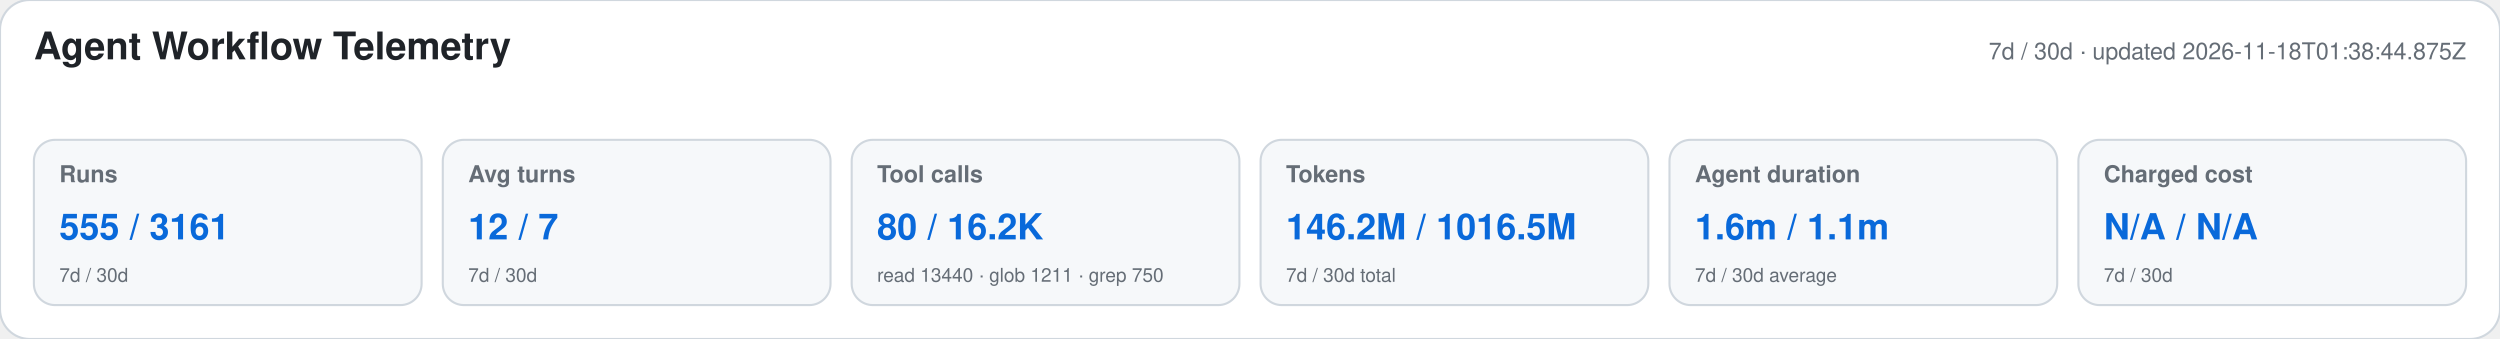
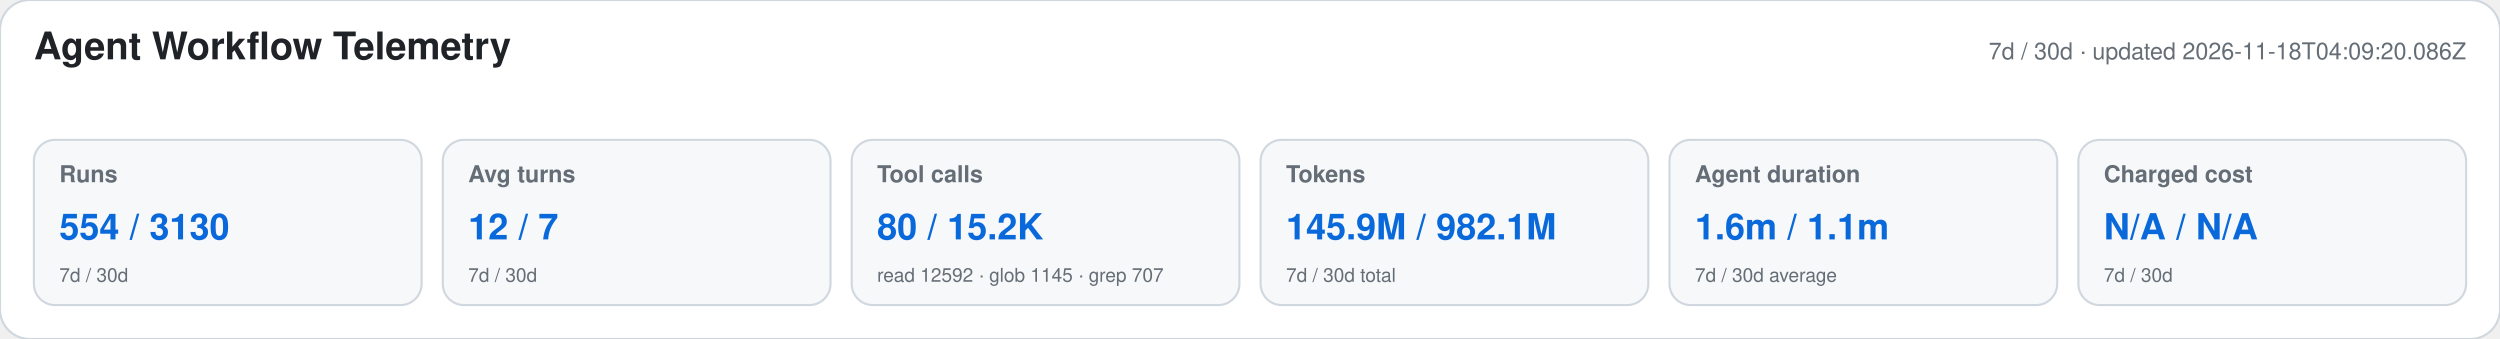
<svg xmlns="http://www.w3.org/2000/svg" width="1180" height="160" viewBox="0 0 1180 160" role="img" aria-labelledby="title desc">
  <style>text{font-family:-apple-system,BlinkMacSystemFont,"Segoe UI",Helvetica,Arial,sans-serif}.heading{font-size:18px;font-weight:650;fill:#1f2328}.meta,.label,.secondary{fill:#656d76}.meta,.label{font-size:11px}.label{font-weight:600}.primary{font-size:17px;font-weight:700;fill:#0969da}.secondary{font-size:9px}</style>
  <rect width="1180" height="160" rx="14" fill="#ffffff" stroke="#d0d7de" />
  <text x="16" y="28" class="heading">Agent Workflow Telemetry</text>
-   <text x="1164" y="28" text-anchor="end" class="meta">7d / 30d · updated 2026-11-18T01:38:44.875Z</text>
+   <text x="1164" y="28" text-anchor="end" class="meta">7d / 30d · updated 2026-11-18T04:09:20.086Z</text>
  <g>
    <rect x="16" y="66" width="183" height="78" rx="10" fill="#f6f8fa" stroke="#d0d7de" />
    <text x="28" y="86" class="label">Runs</text>
-     <text x="28" y="113" class="primary">555 / 3161</text>
+     <text x="28" y="113" class="primary">554 / 3130</text>
    <text x="28" y="133" class="secondary">7d / 30d</text>
  </g>
  <g>
    <rect x="209" y="66" width="183" height="78" rx="10" fill="#f6f8fa" stroke="#d0d7de" />
    <text x="221" y="86" class="label">Avg turns</text>
    <text x="221" y="113" class="primary">12 / 7</text>
    <text x="221" y="133" class="secondary">7d / 30d</text>
  </g>
  <g>
    <rect x="402" y="66" width="183" height="78" rx="10" fill="#f6f8fa" stroke="#d0d7de" />
    <text x="414" y="86" class="label">Tool calls</text>
-     <text x="414" y="113" class="primary">80 / 16.2K</text>
-     <text x="414" y="133" class="secondary">read 13440 · glob 1211 · grep 750</text>
+     <text x="414" y="113" class="primary">80 / 15.2K</text>
+     <text x="414" y="133" class="secondary">read 12592 · glob 1145 · grep 707</text>
  </g>
  <g>
    <rect x="595" y="66" width="183" height="78" rx="10" fill="#f6f8fa" stroke="#d0d7de" />
    <text x="607" y="86" class="label">Tokens</text>
-     <text x="607" y="113" class="primary">146.2M / 1016.5M</text>
+     <text x="607" y="113" class="primary">145.9M / 982.1M</text>
    <text x="607" y="133" class="secondary">7d / 30d total</text>
  </g>
  <g>
    <rect x="788" y="66" width="183" height="78" rx="10" fill="#f6f8fa" stroke="#d0d7de" />
    <text x="800" y="86" class="label">Agent duration</text>
    <text x="800" y="113" class="primary">1.6m / 1.1m</text>
    <text x="800" y="133" class="secondary">7d / 30d average</text>
  </g>
  <g>
    <rect x="981" y="66" width="183" height="78" rx="10" fill="#f6f8fa" stroke="#d0d7de" />
    <text x="993" y="86" class="label">Charged cost</text>
    <text x="993" y="113" class="primary">N/A / N/A</text>
    <text x="993" y="133" class="secondary">7d / 30d</text>
  </g>
</svg>
